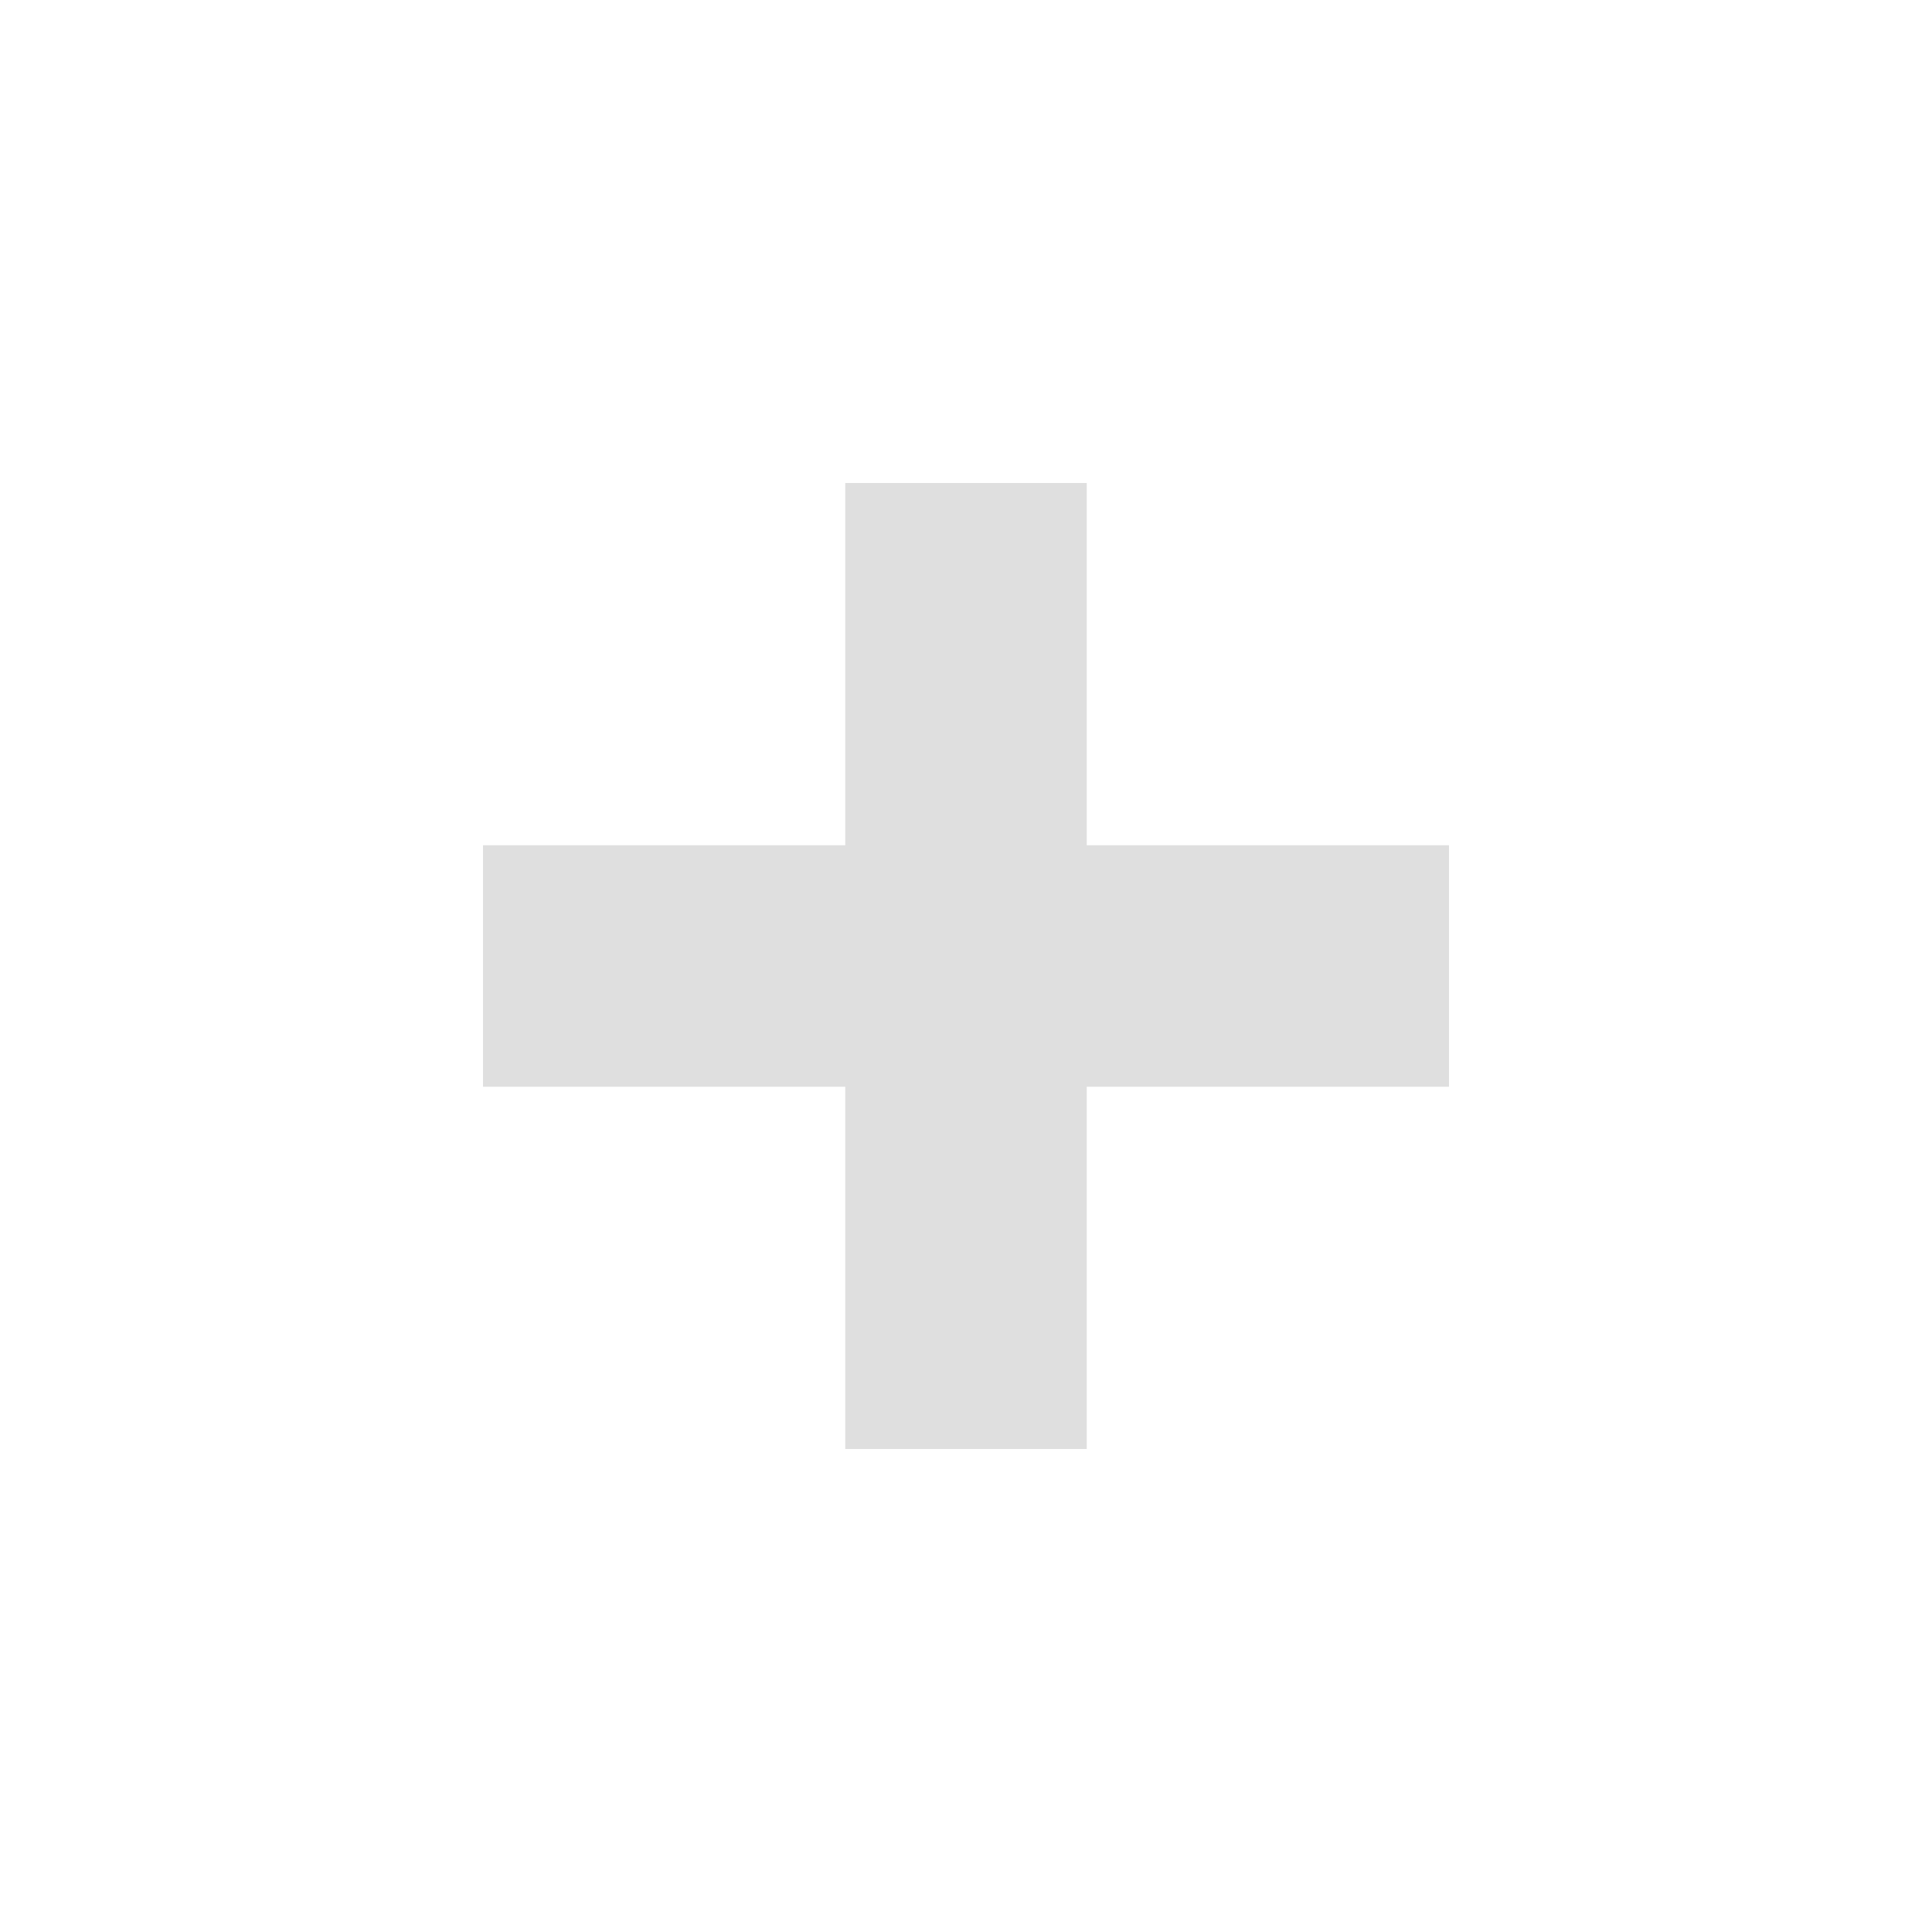
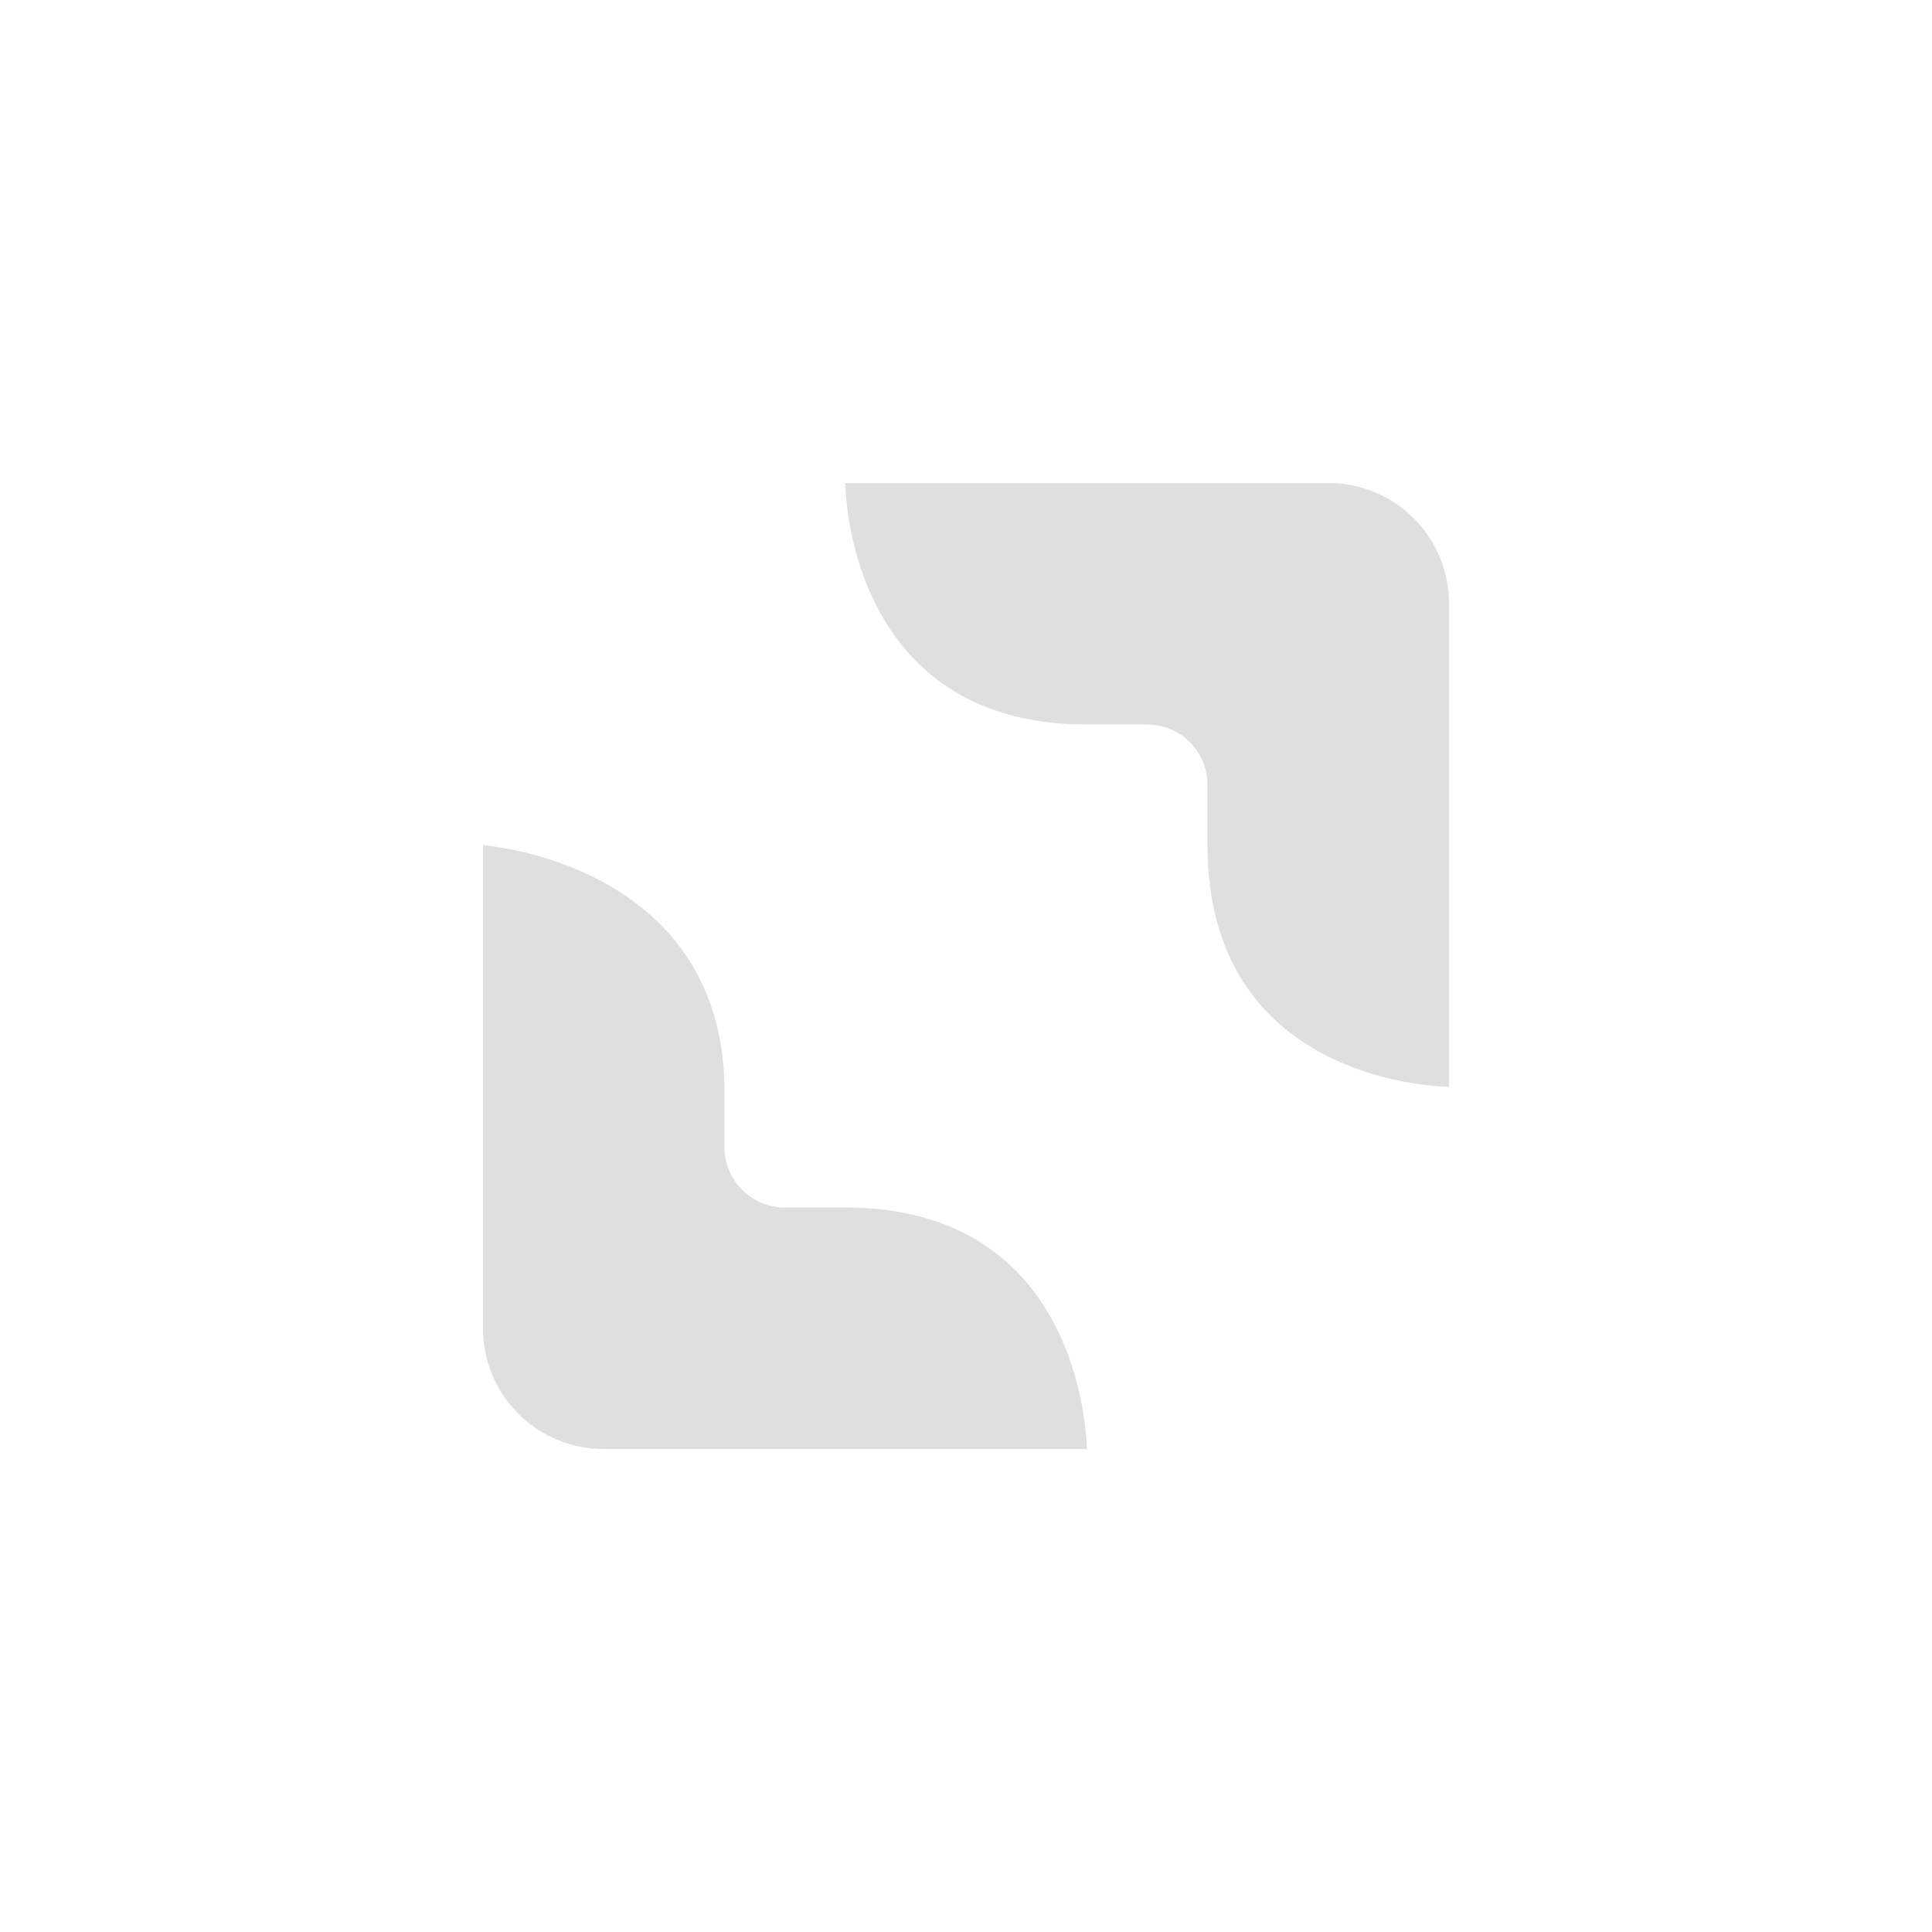
- <svg xmlns="http://www.w3.org/2000/svg" width="16" height="16" viewBox="0 0 16 16">
+ <svg xmlns="http://www.w3.org/2000/svg" width="16" height="16" version="1.1">
  <defs>
    <style id="current-color-scheme" type="text/css">
   .ColorScheme-Text { color:#dfdfdf; } .ColorScheme-Highlight { color:#4285f4; } .ColorScheme-NeutralText { color:#ff9800; } .ColorScheme-PositiveText { color:#4caf50; } .ColorScheme-NegativeText { color:#f44336; }
  </style>
  </defs>
-   <path style="fill:currentColor" class="ColorScheme-Text" d="M 7 4 L 7 7 L 4 7 L 4 9 L 7 9 L 7 12 L 9 12 L 9 9 L 12 9 L 12 7 L 9 7 L 9 4 L 7 4 z" />
+   <path style="fill:currentColor" class="ColorScheme-Text" d="M 7,4 C 7,4 7,6 9,6 H 9.5 C 9.777,6 10,6.223 10,6.5 V 7 C 10,9 12,9 12,9 V 5 C 12,4.446 11.554,4 11,4 Z M 4,7 V 11 C 4,11.554 4.446,12 5,12 H 9 C 9,12 9,10 7,10 H 6.5 C 6.223,10 6,9.777 6,9.5 V 9 C 5.968,7.138 4,7 4,7 Z" />
</svg>
